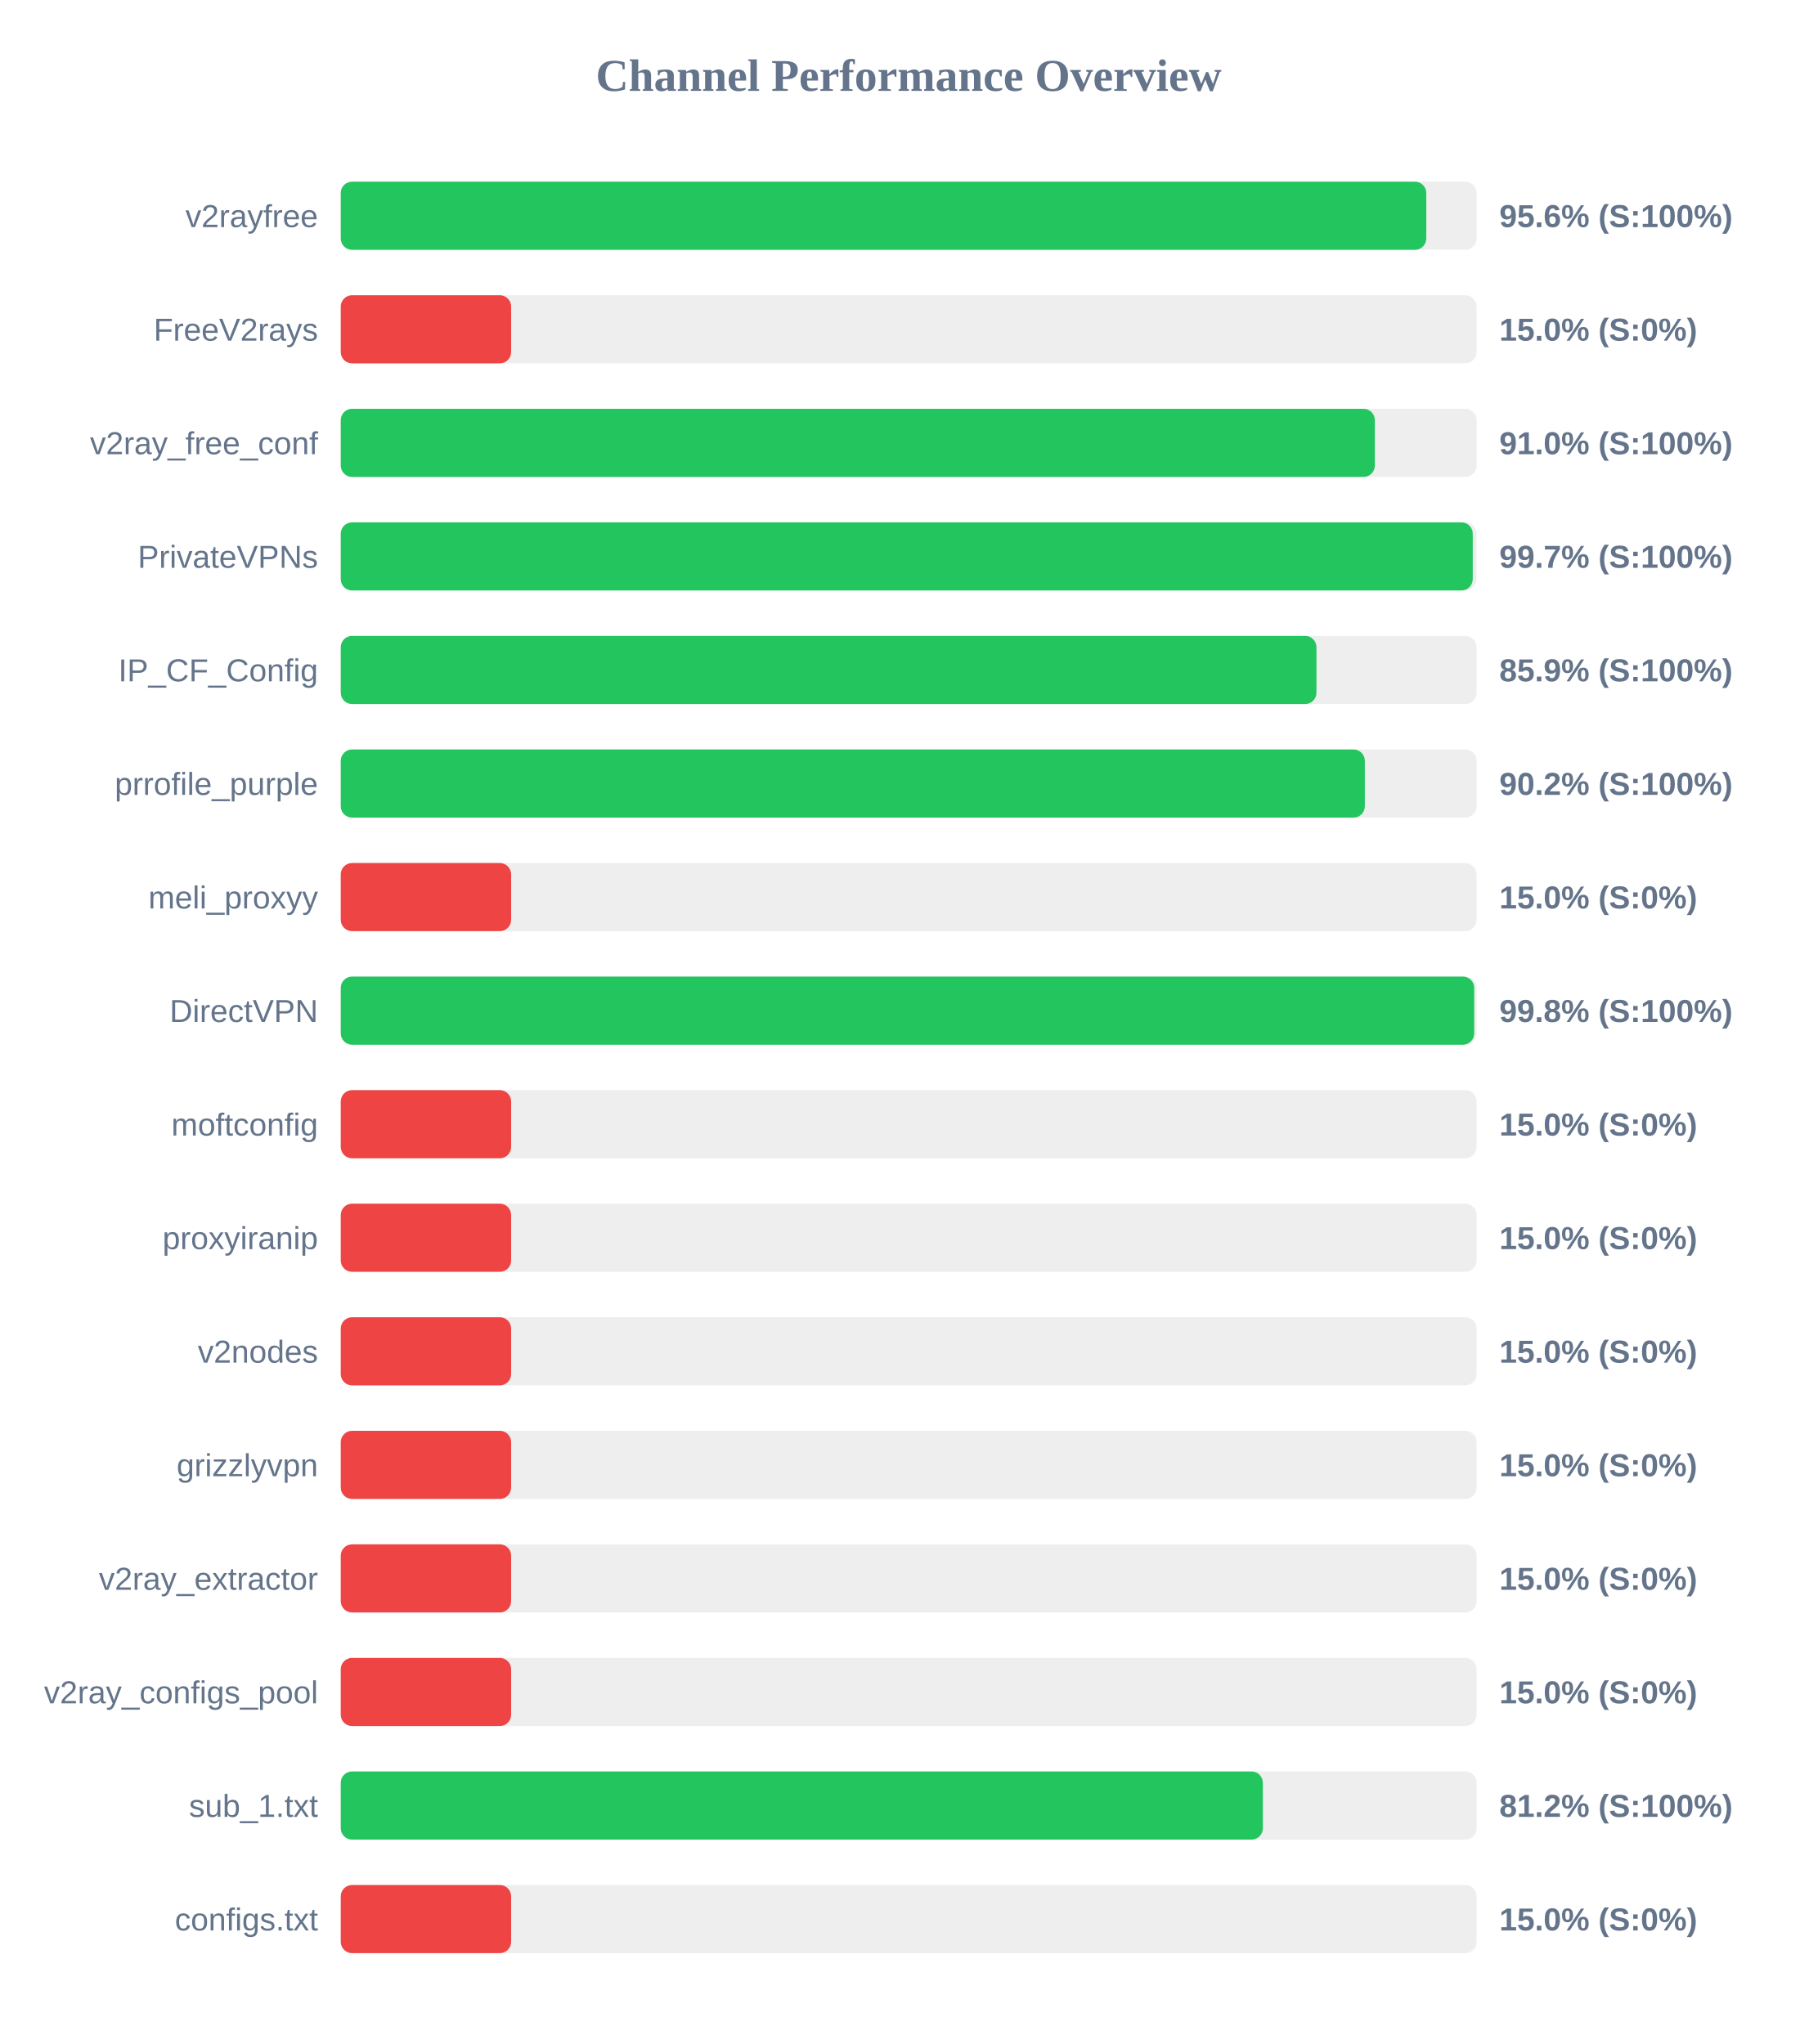
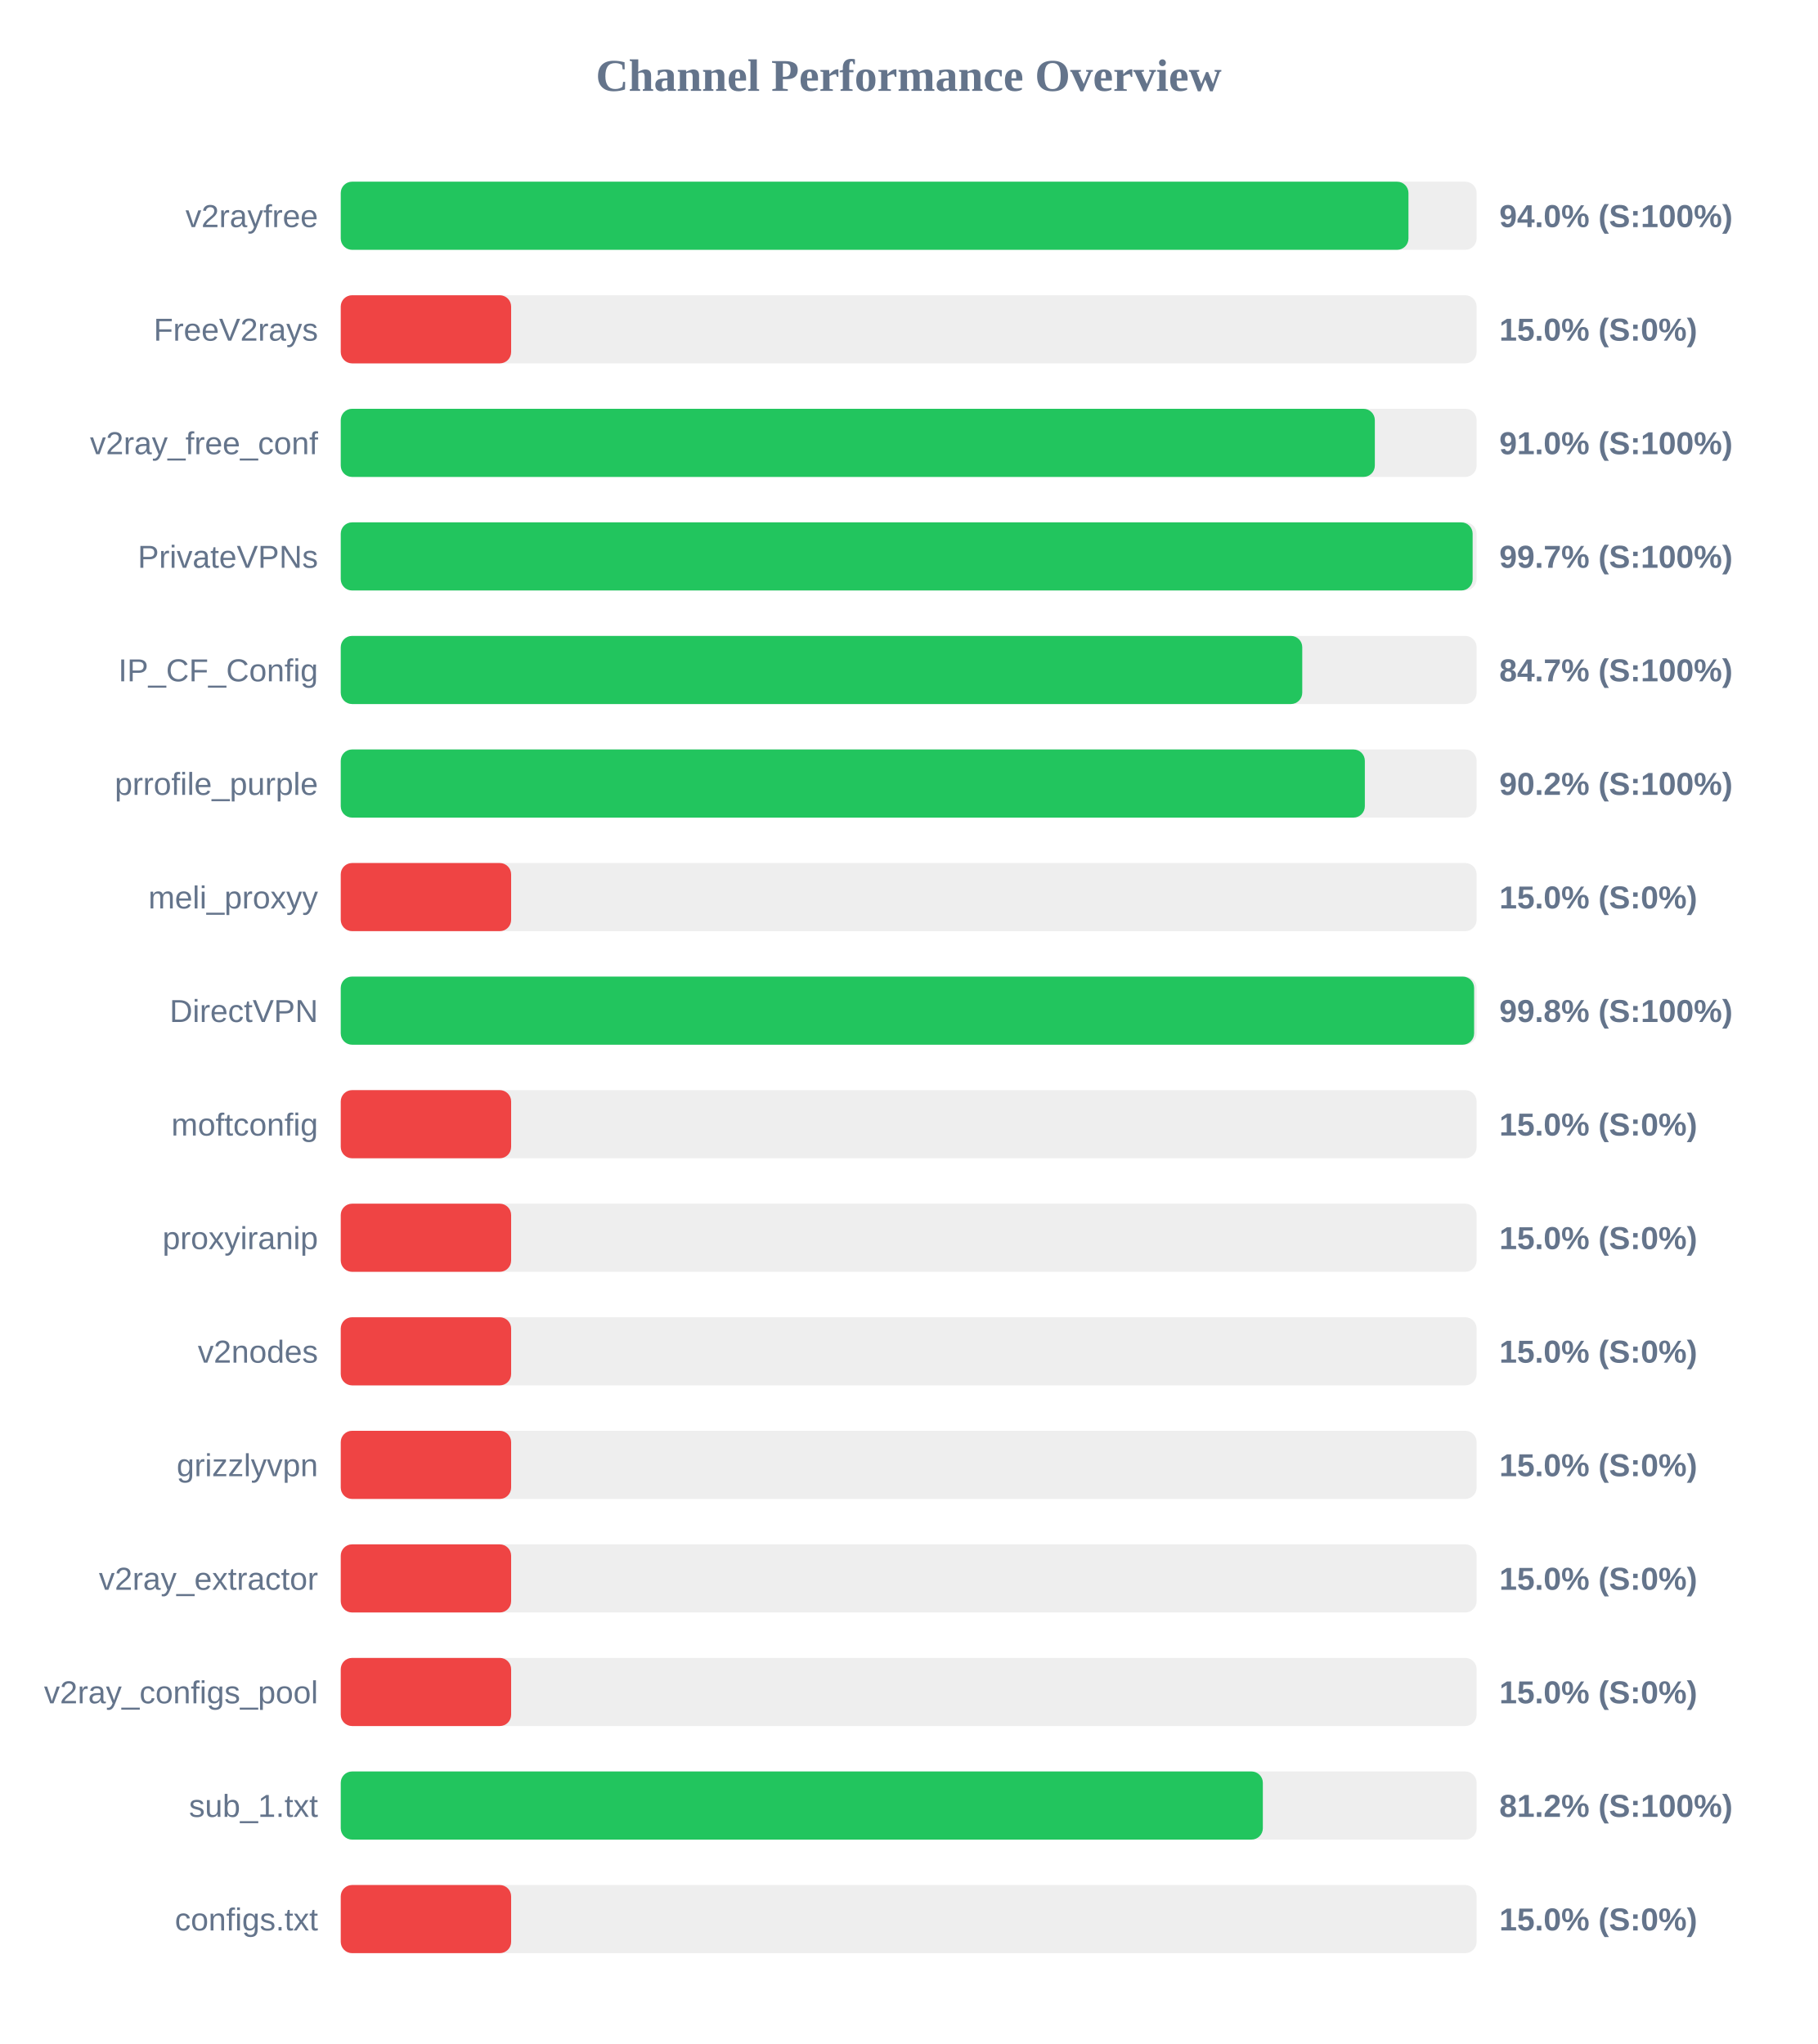
<svg xmlns="http://www.w3.org/2000/svg" width="800" height="900" version="1.1">
  <style>
        .row { font: 14px Arial; fill: #64748b; }
        .score { font: bold 14px Arial; fill: #64748b; }
    </style>
  <text x="400" y="40" text-anchor="middle" font-size="20px" font-weight="bold" fill="#64748b">Channel Performance Overview</text>
  <rect x="150" y="80" width="500" height="30" fill="#eee" rx="5" />
-   <rect x="150" y="80" width="477.85" height="30" fill="#22c55e" rx="5" />
+   <rect x="150" y="80" width="470.0" height="30" fill="#22c55e" rx="5" />
  <text x="140" y="100" text-anchor="end" class="row">v2rayfree</text>
-   <text x="660" y="100" text-anchor="start" class="score">95.6% (S:100%)</text>
+   <text x="660" y="100" text-anchor="start" class="score">94.0% (S:100%)</text>
  <rect x="150" y="130" width="500" height="30" fill="#eee" rx="5" />
  <rect x="150" y="130" width="75.0" height="30" fill="#ef4444" rx="5" />
  <text x="140" y="150" text-anchor="end" class="row">FreeV2rays</text>
  <text x="660" y="150" text-anchor="start" class="score">15.0% (S:0%)</text>
  <rect x="150" y="180" width="500" height="30" fill="#eee" rx="5" />
  <rect x="150" y="180" width="455.2" height="30" fill="#22c55e" rx="5" />
  <text x="140" y="200" text-anchor="end" class="row">v2ray_free_conf</text>
  <text x="660" y="200" text-anchor="start" class="score">91.0% (S:100%)</text>
  <rect x="150" y="230" width="500" height="30" fill="#eee" rx="5" />
-   <rect x="150" y="230" width="498.3" height="30" fill="#22c55e" rx="5" />
+   <rect x="150" y="230" width="498.25" height="30" fill="#22c55e" rx="5" />
  <text x="140" y="250" text-anchor="end" class="row">PrivateVPNs</text>
  <text x="660" y="250" text-anchor="start" class="score">99.7% (S:100%)</text>
  <rect x="150" y="280" width="500" height="30" fill="#eee" rx="5" />
-   <rect x="150" y="280" width="429.5" height="30" fill="#22c55e" rx="5" />
+   <rect x="150" y="280" width="423.25" height="30" fill="#22c55e" rx="5" />
  <text x="140" y="300" text-anchor="end" class="row">IP_CF_Config</text>
-   <text x="660" y="300" text-anchor="start" class="score">85.9% (S:100%)</text>
+   <text x="660" y="300" text-anchor="start" class="score">84.7% (S:100%)</text>
  <rect x="150" y="330" width="500" height="30" fill="#eee" rx="5" />
  <rect x="150" y="330" width="450.8" height="30" fill="#22c55e" rx="5" />
  <text x="140" y="350" text-anchor="end" class="row">prrofile_purple</text>
  <text x="660" y="350" text-anchor="start" class="score">90.2% (S:100%)</text>
  <rect x="150" y="380" width="500" height="30" fill="#eee" rx="5" />
  <rect x="150" y="380" width="75.0" height="30" fill="#ef4444" rx="5" />
  <text x="140" y="400" text-anchor="end" class="row">meli_proxyy</text>
  <text x="660" y="400" text-anchor="start" class="score">15.0% (S:0%)</text>
  <rect x="150" y="430" width="500" height="30" fill="#eee" rx="5" />
-   <rect x="150" y="430" width="498.95" height="30" fill="#22c55e" rx="5" />
+   <rect x="150" y="430" width="498.9" height="30" fill="#22c55e" rx="5" />
  <text x="140" y="450" text-anchor="end" class="row">DirectVPN</text>
  <text x="660" y="450" text-anchor="start" class="score">99.8% (S:100%)</text>
  <rect x="150" y="480" width="500" height="30" fill="#eee" rx="5" />
  <rect x="150" y="480" width="75.0" height="30" fill="#ef4444" rx="5" />
  <text x="140" y="500" text-anchor="end" class="row">moftconfig</text>
  <text x="660" y="500" text-anchor="start" class="score">15.0% (S:0%)</text>
  <rect x="150" y="530" width="500" height="30" fill="#eee" rx="5" />
  <rect x="150" y="530" width="75.0" height="30" fill="#ef4444" rx="5" />
  <text x="140" y="550" text-anchor="end" class="row">proxyiranip</text>
  <text x="660" y="550" text-anchor="start" class="score">15.0% (S:0%)</text>
  <rect x="150" y="580" width="500" height="30" fill="#eee" rx="5" />
  <rect x="150" y="580" width="75.0" height="30" fill="#ef4444" rx="5" />
  <text x="140" y="600" text-anchor="end" class="row">v2nodes</text>
  <text x="660" y="600" text-anchor="start" class="score">15.0% (S:0%)</text>
  <rect x="150" y="630" width="500" height="30" fill="#eee" rx="5" />
  <rect x="150" y="630" width="75.0" height="30" fill="#ef4444" rx="5" />
  <text x="140" y="650" text-anchor="end" class="row">grizzlyvpn</text>
  <text x="660" y="650" text-anchor="start" class="score">15.0% (S:0%)</text>
  <rect x="150" y="680" width="500" height="30" fill="#eee" rx="5" />
  <rect x="150" y="680" width="75.0" height="30" fill="#ef4444" rx="5" />
  <text x="140" y="700" text-anchor="end" class="row">v2ray_extractor</text>
  <text x="660" y="700" text-anchor="start" class="score">15.0% (S:0%)</text>
  <rect x="150" y="730" width="500" height="30" fill="#eee" rx="5" />
  <rect x="150" y="730" width="75.0" height="30" fill="#ef4444" rx="5" />
  <text x="140" y="750" text-anchor="end" class="row">v2ray_configs_pool</text>
  <text x="660" y="750" text-anchor="start" class="score">15.0% (S:0%)</text>
  <rect x="150" y="780" width="500" height="30" fill="#eee" rx="5" />
  <rect x="150" y="780" width="405.9" height="30" fill="#22c55e" rx="5" />
  <text x="140" y="800" text-anchor="end" class="row">sub_1.txt</text>
  <text x="660" y="800" text-anchor="start" class="score">81.2% (S:100%)</text>
  <rect x="150" y="830" width="500" height="30" fill="#eee" rx="5" />
  <rect x="150" y="830" width="75.0" height="30" fill="#ef4444" rx="5" />
  <text x="140" y="850" text-anchor="end" class="row">configs.txt</text>
  <text x="660" y="850" text-anchor="start" class="score">15.0% (S:0%)</text>
</svg>
